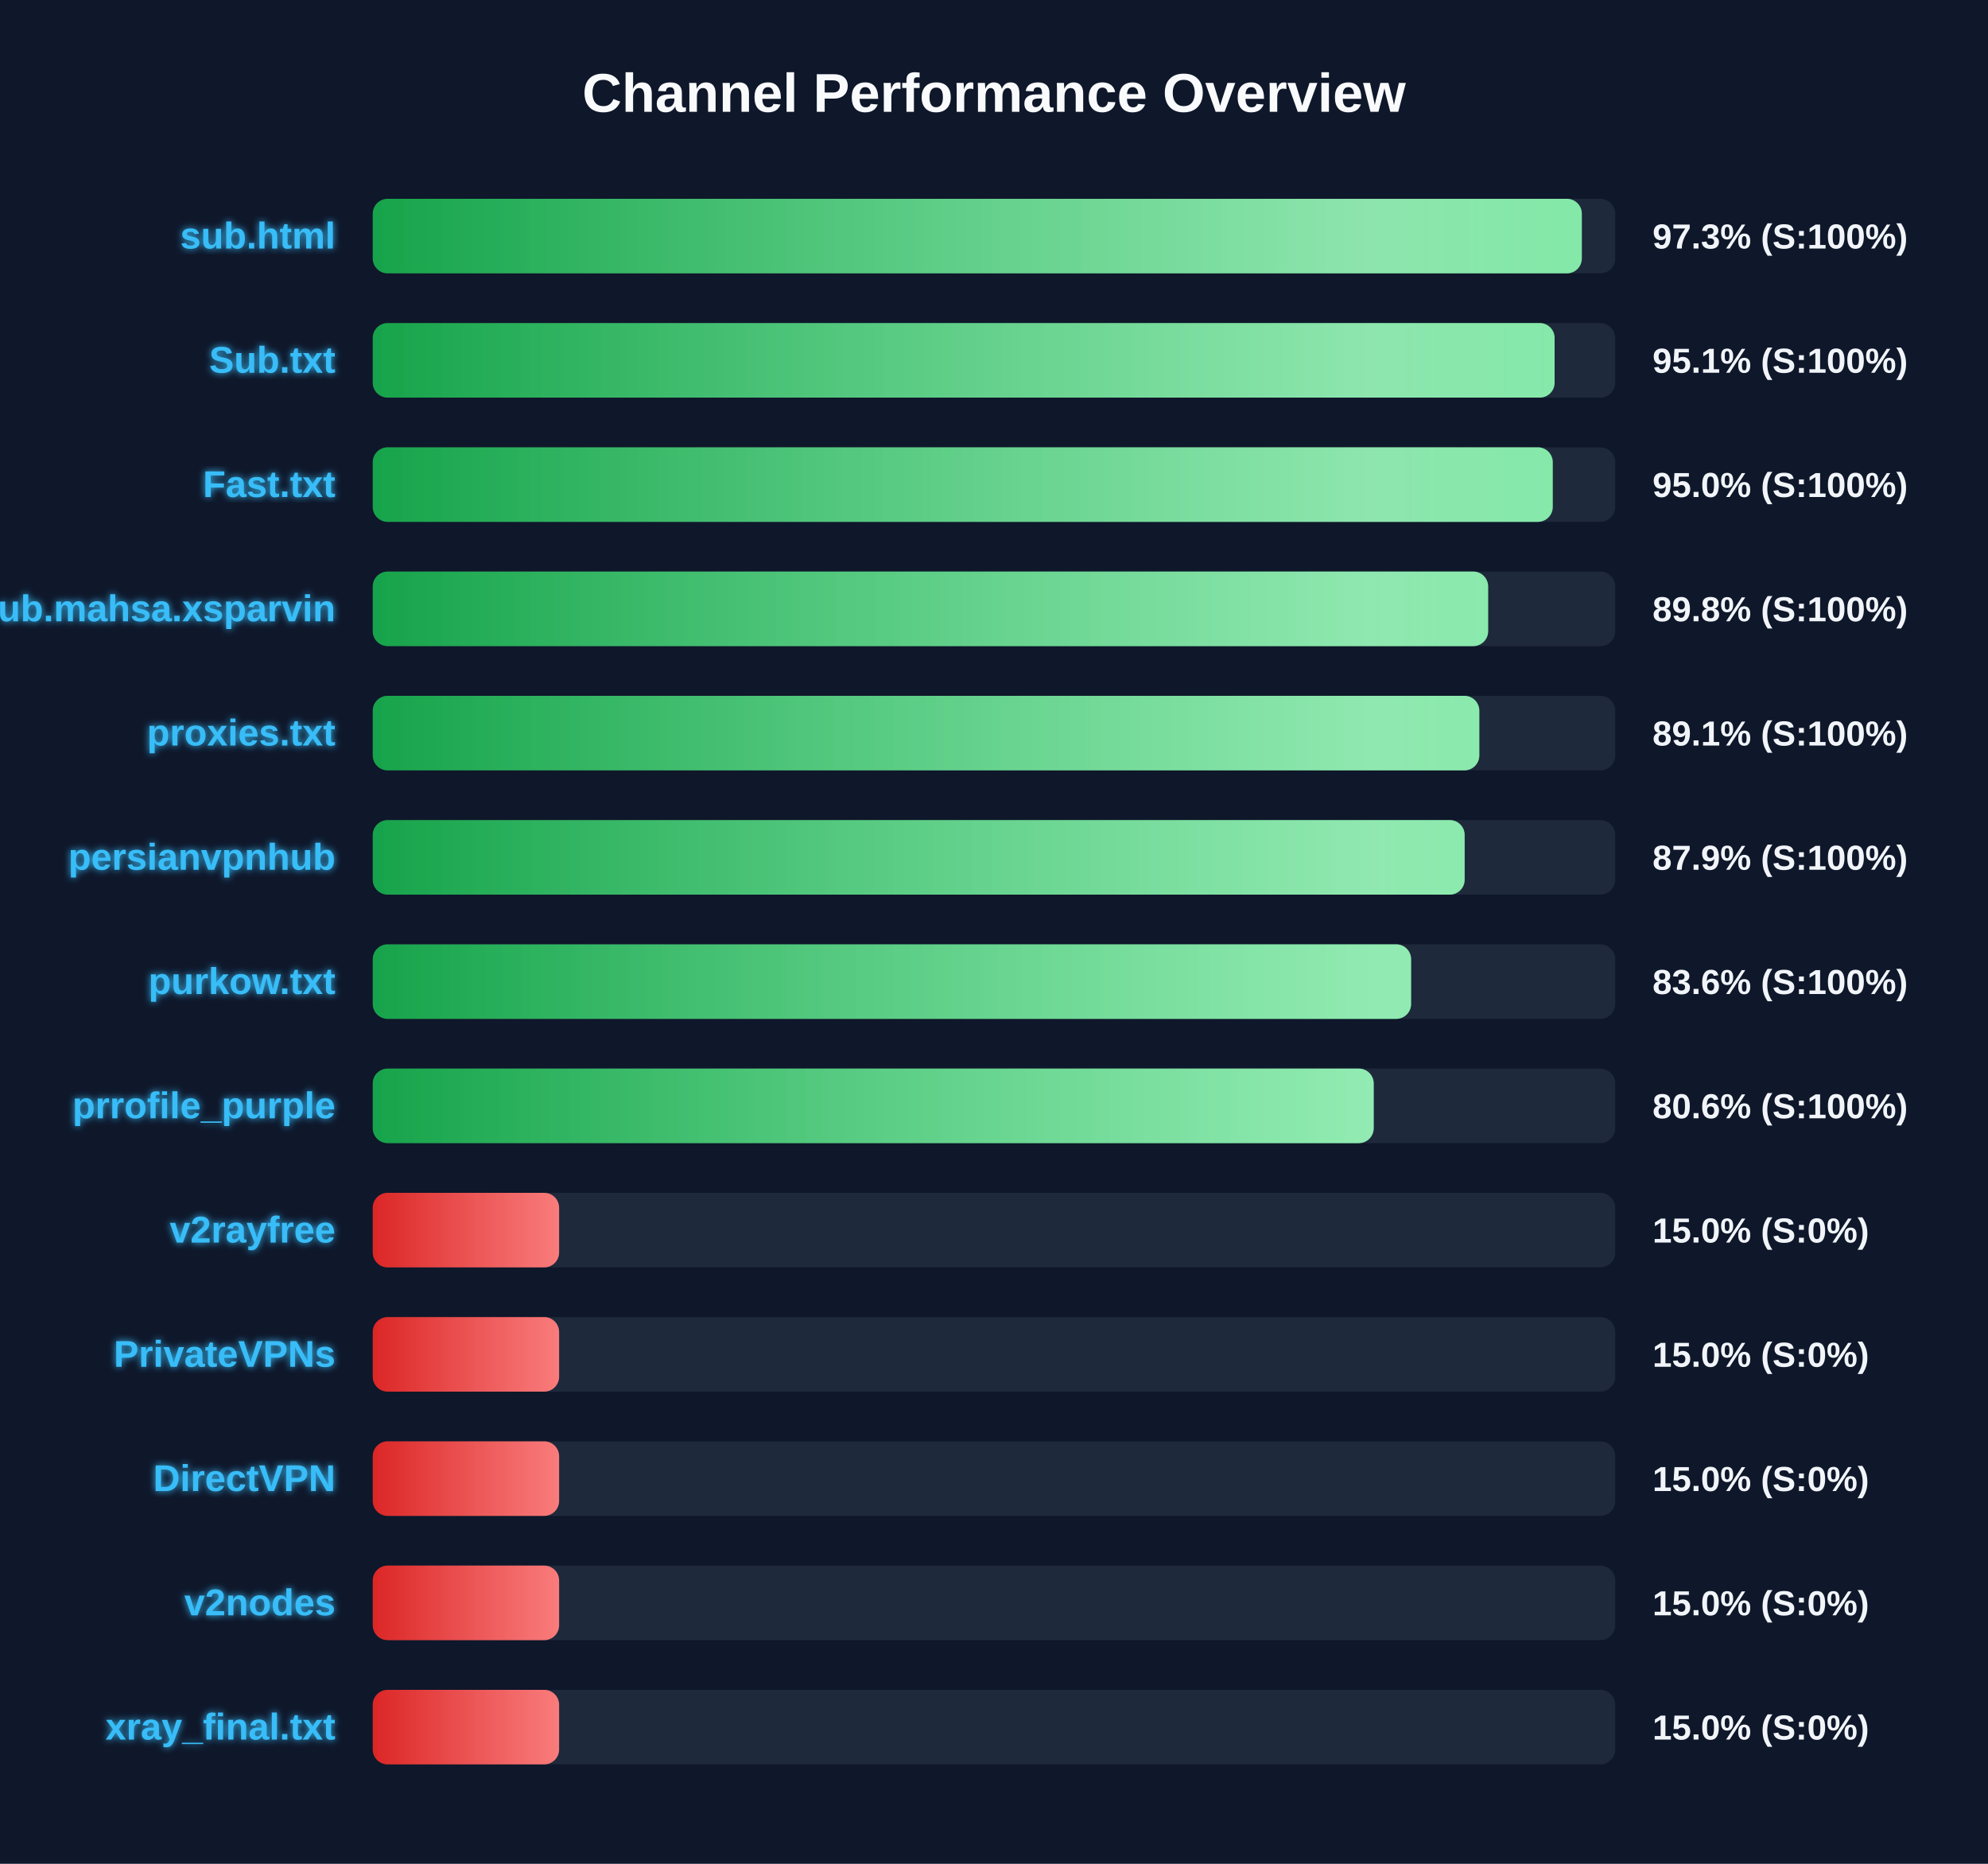
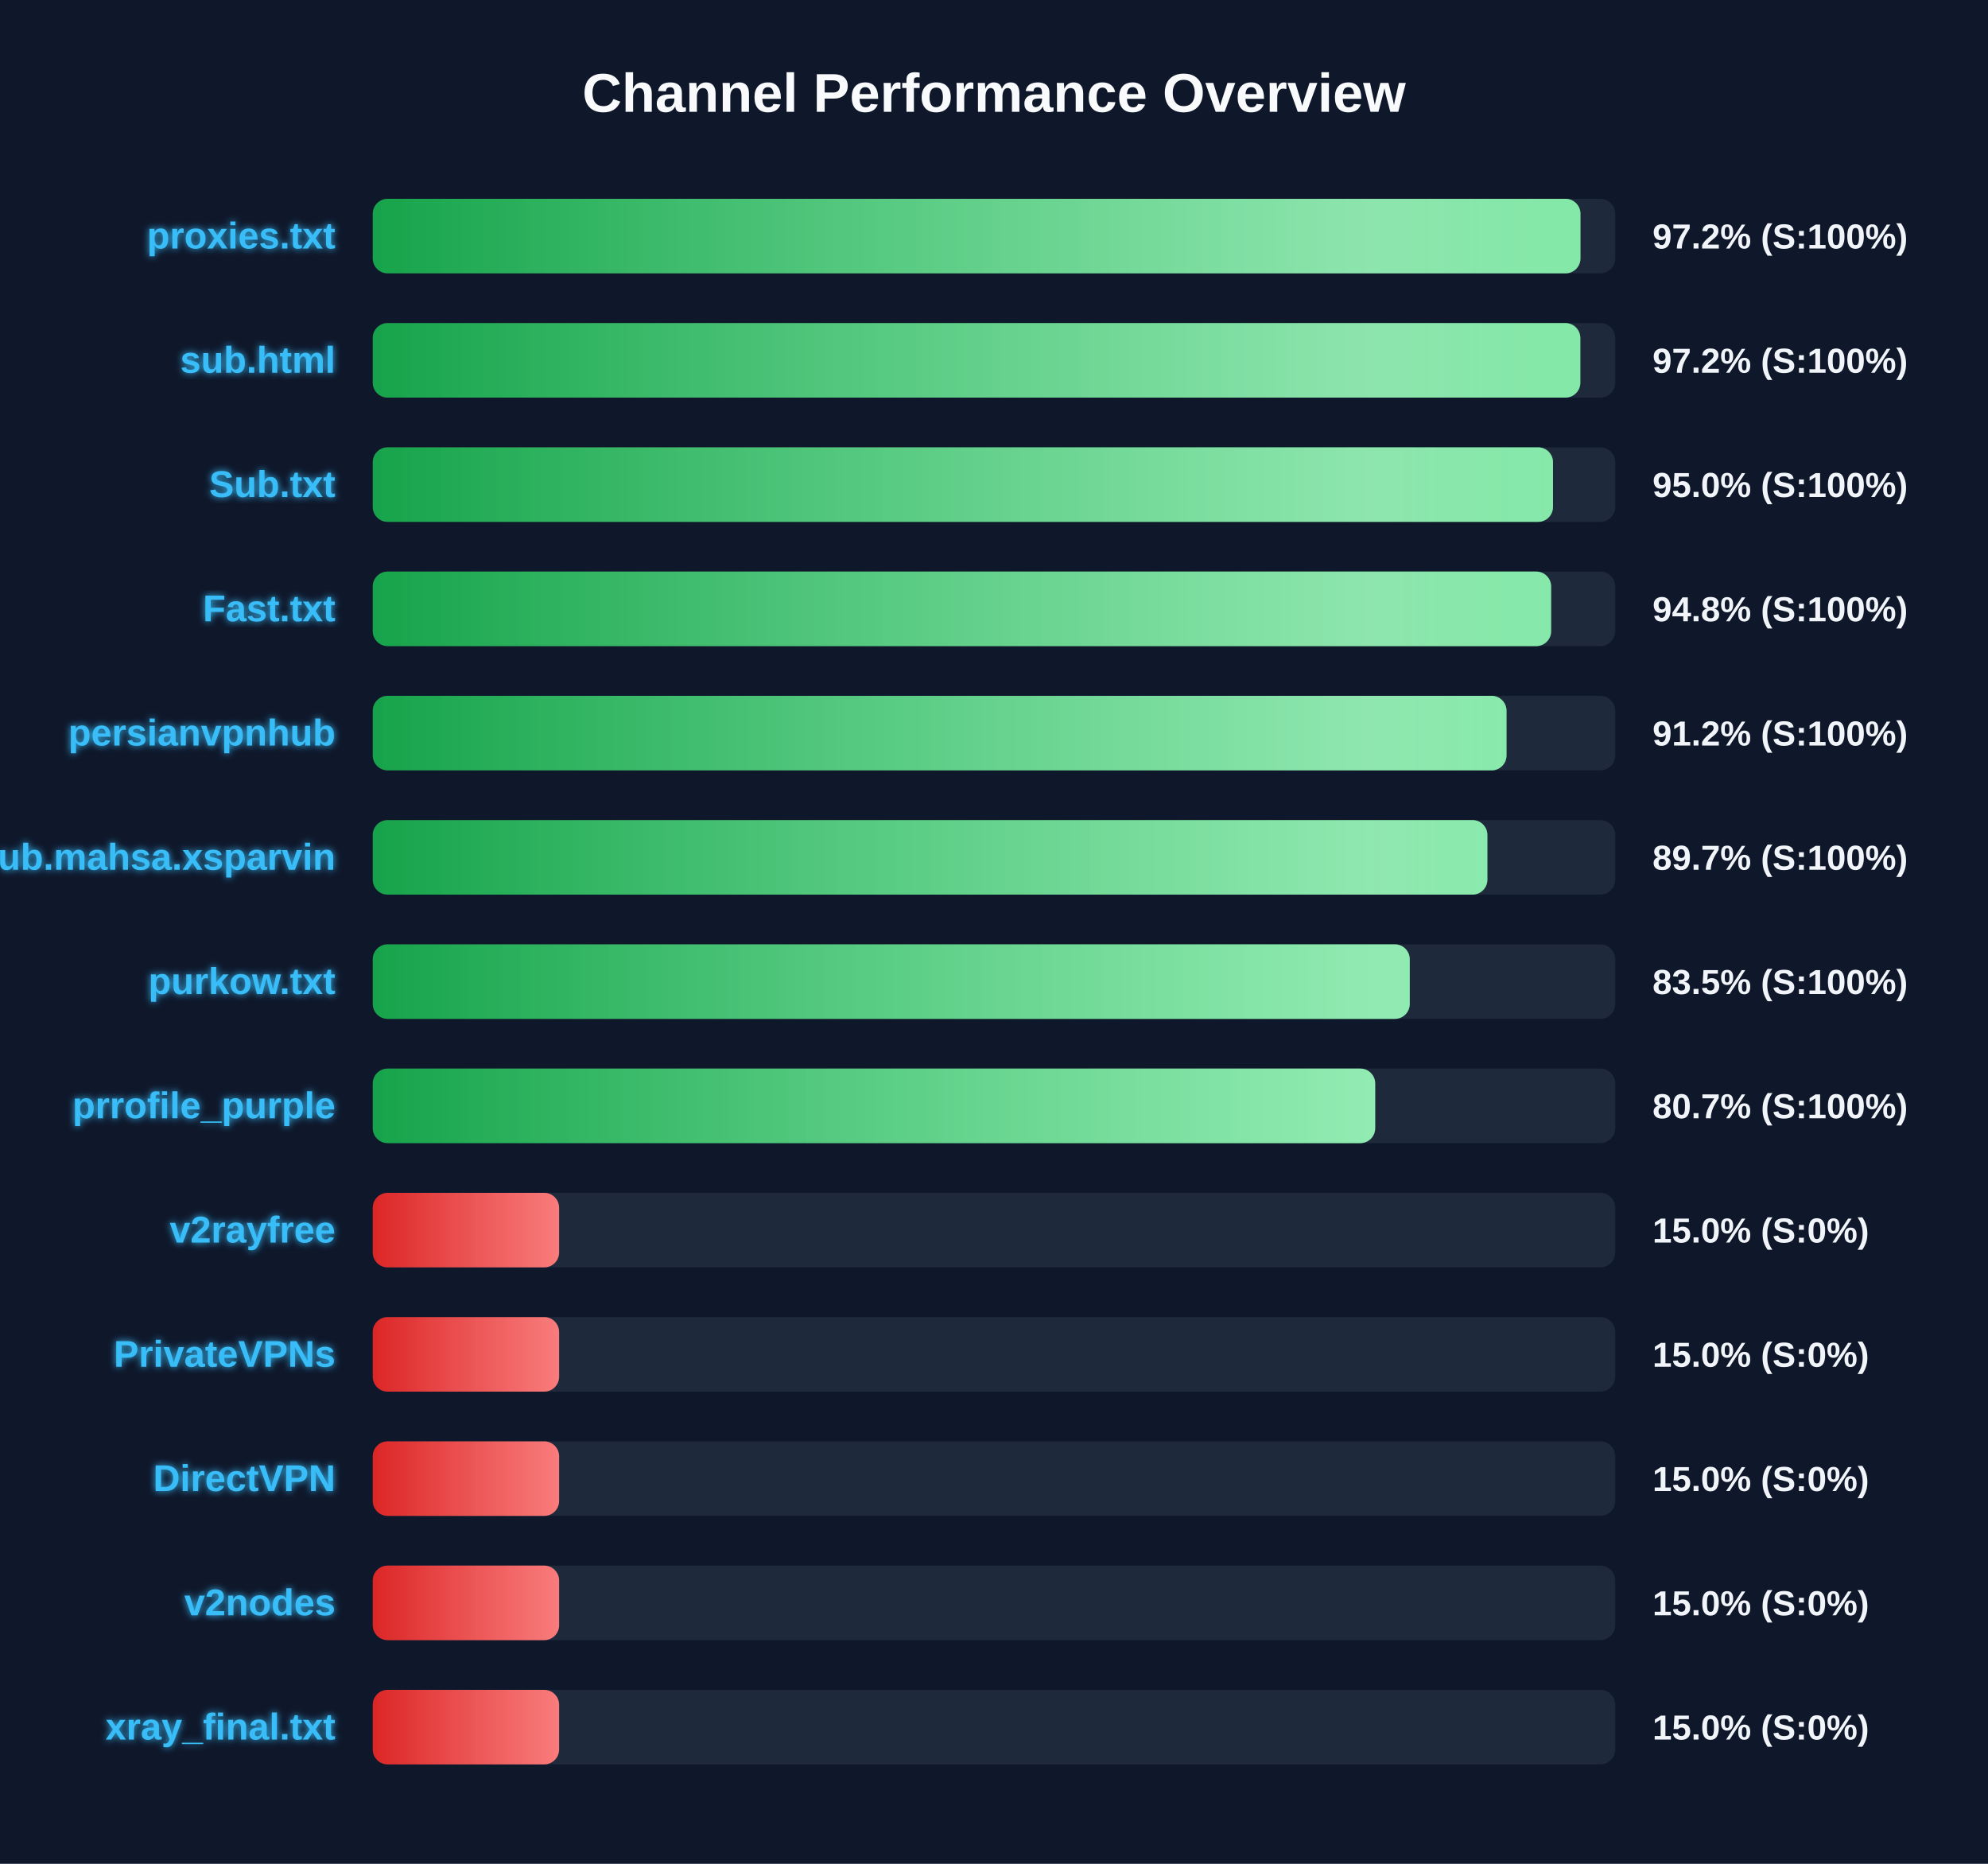
<svg xmlns="http://www.w3.org/2000/svg" width="800" height="750" version="1.1">
  <defs>
    <linearGradient id="grad-green" x1="0%" y1="0%" x2="100%" y2="0%">
      <stop offset="0%" stop-color="#16a34a" />
      <stop offset="100%" stop-color="#4ade80" />
    </linearGradient>
    <linearGradient id="grad-yellow" x1="0%" y1="0%" x2="100%" y2="0%">
      <stop offset="0%" stop-color="#ca8a04" />
      <stop offset="100%" stop-color="#fde047" />
    </linearGradient>
    <linearGradient id="grad-red" x1="0%" y1="0%" x2="100%" y2="0%">
      <stop offset="0%" stop-color="#dc2626" />
      <stop offset="100%" stop-color="#f87171" />
    </linearGradient>
    <linearGradient id="shimmer" x1="0%" y1="0%" x2="100%" y2="0%">
      <stop offset="0%" stop-color="rgba(255,255,255,0)" />
      <stop offset="50%" stop-color="rgba(255,255,255,0.4)" />
      <stop offset="100%" stop-color="rgba(255,255,255,0)" />
    </linearGradient>
    <filter id="glow" x="-20%" y="-20%" width="140%" height="140%">
      <feGaussianBlur stdDeviation="1.5" result="blur" />
      <feComposite in="SourceGraphic" in2="blur" operator="over" />
    </filter>
  </defs>
  <style>
        .bg-rect { fill: #0f172a; }
        .title { font: bold 22px 'Segoe UI', Arial, sans-serif; fill: #f8fafc; }
        .row { font: bold 15px 'Segoe UI', Arial, sans-serif; fill: #38bdf8; filter: url(#glow); }
        .score { font: bold 14px 'Segoe UI', Arial, sans-serif; fill: #f1f5f9; }
        @keyframes shimmer-anim {
            0% { transform: translateX(-100%); }
            100% { transform: translateX(200%); }
        }
        .shimmer-rect {
            animation: shimmer-anim 2.5s infinite linear;
        }
    </style>
  <rect width="100%" height="100%" class="bg-rect" />
  <text x="400" y="45" text-anchor="middle" class="title">Channel Performance Overview</text>
  <rect x="150" y="80" width="500" height="30" fill="#1e293b" rx="6" />
  <clipPath id="clip-0">
-     <rect x="150" y="80" width="486.55" height="30" rx="6" />
+     <rect x="150" y="80" width="486.0" height="30" rx="6" />
  </clipPath>
-   <rect x="150" y="80" width="486.55" height="30" fill="url(#grad-green)" rx="6" />
+   <rect x="150" y="80" width="486.0" height="30" fill="url(#grad-green)" rx="6" />
  <g clip-path="url(#clip-0)">
    <rect x="150" y="80" width="100%" height="30" fill="url(#shimmer)" class="shimmer-rect" />
  </g>
-   <text x="135" y="100" text-anchor="end" class="row">sub.html</text>
-   <text x="665" y="100" text-anchor="start" class="score">97.3% (S:100%)</text>
+   <text x="135" y="100" text-anchor="end" class="row">proxies.txt</text>
+   <text x="665" y="100" text-anchor="start" class="score">97.2% (S:100%)</text>
  <rect x="150" y="130" width="500" height="30" fill="#1e293b" rx="6" />
  <clipPath id="clip-1">
-     <rect x="150" y="130" width="475.6" height="30" rx="6" />
+     <rect x="150" y="130" width="485.95" height="30" rx="6" />
  </clipPath>
-   <rect x="150" y="130" width="475.6" height="30" fill="url(#grad-green)" rx="6" />
+   <rect x="150" y="130" width="485.95" height="30" fill="url(#grad-green)" rx="6" />
  <g clip-path="url(#clip-1)">
    <rect x="150" y="130" width="100%" height="30" fill="url(#shimmer)" class="shimmer-rect" />
  </g>
-   <text x="135" y="150" text-anchor="end" class="row">Sub.txt</text>
-   <text x="665" y="150" text-anchor="start" class="score">95.1% (S:100%)</text>
+   <text x="135" y="150" text-anchor="end" class="row">sub.html</text>
+   <text x="665" y="150" text-anchor="start" class="score">97.2% (S:100%)</text>
  <rect x="150" y="180" width="500" height="30" fill="#1e293b" rx="6" />
  <clipPath id="clip-2">
-     <rect x="150" y="180" width="474.85" height="30" rx="6" />
+     <rect x="150" y="180" width="474.95" height="30" rx="6" />
  </clipPath>
-   <rect x="150" y="180" width="474.85" height="30" fill="url(#grad-green)" rx="6" />
+   <rect x="150" y="180" width="474.95" height="30" fill="url(#grad-green)" rx="6" />
  <g clip-path="url(#clip-2)">
    <rect x="150" y="180" width="100%" height="30" fill="url(#shimmer)" class="shimmer-rect" />
  </g>
-   <text x="135" y="200" text-anchor="end" class="row">Fast.txt</text>
+   <text x="135" y="200" text-anchor="end" class="row">Sub.txt</text>
  <text x="665" y="200" text-anchor="start" class="score">95.0% (S:100%)</text>
  <rect x="150" y="230" width="500" height="30" fill="#1e293b" rx="6" />
  <clipPath id="clip-3">
-     <rect x="150" y="230" width="448.85" height="30" rx="6" />
+     <rect x="150" y="230" width="474.2" height="30" rx="6" />
  </clipPath>
-   <rect x="150" y="230" width="448.85" height="30" fill="url(#grad-green)" rx="6" />
+   <rect x="150" y="230" width="474.2" height="30" fill="url(#grad-green)" rx="6" />
  <g clip-path="url(#clip-3)">
    <rect x="150" y="230" width="100%" height="30" fill="url(#shimmer)" class="shimmer-rect" />
  </g>
-   <text x="135" y="250" text-anchor="end" class="row">Sub.mahsa.xsparvin</text>
-   <text x="665" y="250" text-anchor="start" class="score">89.8% (S:100%)</text>
+   <text x="135" y="250" text-anchor="end" class="row">Fast.txt</text>
+   <text x="665" y="250" text-anchor="start" class="score">94.8% (S:100%)</text>
  <rect x="150" y="280" width="500" height="30" fill="#1e293b" rx="6" />
  <clipPath id="clip-4">
-     <rect x="150" y="280" width="445.3" height="30" rx="6" />
+     <rect x="150" y="280" width="456.25" height="30" rx="6" />
  </clipPath>
-   <rect x="150" y="280" width="445.3" height="30" fill="url(#grad-green)" rx="6" />
+   <rect x="150" y="280" width="456.25" height="30" fill="url(#grad-green)" rx="6" />
  <g clip-path="url(#clip-4)">
    <rect x="150" y="280" width="100%" height="30" fill="url(#shimmer)" class="shimmer-rect" />
  </g>
-   <text x="135" y="300" text-anchor="end" class="row">proxies.txt</text>
-   <text x="665" y="300" text-anchor="start" class="score">89.1% (S:100%)</text>
+   <text x="135" y="300" text-anchor="end" class="row">persianvpnhub</text>
+   <text x="665" y="300" text-anchor="start" class="score">91.2% (S:100%)</text>
  <rect x="150" y="330" width="500" height="30" fill="#1e293b" rx="6" />
  <clipPath id="clip-5">
-     <rect x="150" y="330" width="439.4" height="30" rx="6" />
+     <rect x="150" y="330" width="448.55" height="30" rx="6" />
  </clipPath>
-   <rect x="150" y="330" width="439.4" height="30" fill="url(#grad-green)" rx="6" />
+   <rect x="150" y="330" width="448.55" height="30" fill="url(#grad-green)" rx="6" />
  <g clip-path="url(#clip-5)">
    <rect x="150" y="330" width="100%" height="30" fill="url(#shimmer)" class="shimmer-rect" />
  </g>
-   <text x="135" y="350" text-anchor="end" class="row">persianvpnhub</text>
-   <text x="665" y="350" text-anchor="start" class="score">87.9% (S:100%)</text>
+   <text x="135" y="350" text-anchor="end" class="row">Sub.mahsa.xsparvin</text>
+   <text x="665" y="350" text-anchor="start" class="score">89.7% (S:100%)</text>
  <rect x="150" y="380" width="500" height="30" fill="#1e293b" rx="6" />
  <clipPath id="clip-6">
-     <rect x="150" y="380" width="417.85" height="30" rx="6" />
+     <rect x="150" y="380" width="417.3" height="30" rx="6" />
  </clipPath>
-   <rect x="150" y="380" width="417.85" height="30" fill="url(#grad-green)" rx="6" />
+   <rect x="150" y="380" width="417.3" height="30" fill="url(#grad-green)" rx="6" />
  <g clip-path="url(#clip-6)">
    <rect x="150" y="380" width="100%" height="30" fill="url(#shimmer)" class="shimmer-rect" />
  </g>
  <text x="135" y="400" text-anchor="end" class="row">purkow.txt</text>
-   <text x="665" y="400" text-anchor="start" class="score">83.6% (S:100%)</text>
+   <text x="665" y="400" text-anchor="start" class="score">83.5% (S:100%)</text>
  <rect x="150" y="430" width="500" height="30" fill="#1e293b" rx="6" />
  <clipPath id="clip-7">
-     <rect x="150" y="430" width="402.8" height="30" rx="6" />
+     <rect x="150" y="430" width="403.4" height="30" rx="6" />
  </clipPath>
-   <rect x="150" y="430" width="402.8" height="30" fill="url(#grad-green)" rx="6" />
+   <rect x="150" y="430" width="403.4" height="30" fill="url(#grad-green)" rx="6" />
  <g clip-path="url(#clip-7)">
    <rect x="150" y="430" width="100%" height="30" fill="url(#shimmer)" class="shimmer-rect" />
  </g>
  <text x="135" y="450" text-anchor="end" class="row">prrofile_purple</text>
-   <text x="665" y="450" text-anchor="start" class="score">80.6% (S:100%)</text>
+   <text x="665" y="450" text-anchor="start" class="score">80.7% (S:100%)</text>
  <rect x="150" y="480" width="500" height="30" fill="#1e293b" rx="6" />
  <clipPath id="clip-8">
    <rect x="150" y="480" width="75.0" height="30" rx="6" />
  </clipPath>
  <rect x="150" y="480" width="75.0" height="30" fill="url(#grad-red)" rx="6" />
  <g clip-path="url(#clip-8)">
    <rect x="150" y="480" width="100%" height="30" fill="url(#shimmer)" class="shimmer-rect" />
  </g>
  <text x="135" y="500" text-anchor="end" class="row">v2rayfree</text>
  <text x="665" y="500" text-anchor="start" class="score">15.0% (S:0%)</text>
  <rect x="150" y="530" width="500" height="30" fill="#1e293b" rx="6" />
  <clipPath id="clip-9">
    <rect x="150" y="530" width="75.0" height="30" rx="6" />
  </clipPath>
  <rect x="150" y="530" width="75.0" height="30" fill="url(#grad-red)" rx="6" />
  <g clip-path="url(#clip-9)">
    <rect x="150" y="530" width="100%" height="30" fill="url(#shimmer)" class="shimmer-rect" />
  </g>
  <text x="135" y="550" text-anchor="end" class="row">PrivateVPNs</text>
  <text x="665" y="550" text-anchor="start" class="score">15.0% (S:0%)</text>
  <rect x="150" y="580" width="500" height="30" fill="#1e293b" rx="6" />
  <clipPath id="clip-10">
    <rect x="150" y="580" width="75.0" height="30" rx="6" />
  </clipPath>
  <rect x="150" y="580" width="75.0" height="30" fill="url(#grad-red)" rx="6" />
  <g clip-path="url(#clip-10)">
    <rect x="150" y="580" width="100%" height="30" fill="url(#shimmer)" class="shimmer-rect" />
  </g>
  <text x="135" y="600" text-anchor="end" class="row">DirectVPN</text>
  <text x="665" y="600" text-anchor="start" class="score">15.0% (S:0%)</text>
  <rect x="150" y="630" width="500" height="30" fill="#1e293b" rx="6" />
  <clipPath id="clip-11">
    <rect x="150" y="630" width="75.0" height="30" rx="6" />
  </clipPath>
  <rect x="150" y="630" width="75.0" height="30" fill="url(#grad-red)" rx="6" />
  <g clip-path="url(#clip-11)">
    <rect x="150" y="630" width="100%" height="30" fill="url(#shimmer)" class="shimmer-rect" />
  </g>
  <text x="135" y="650" text-anchor="end" class="row">v2nodes</text>
  <text x="665" y="650" text-anchor="start" class="score">15.0% (S:0%)</text>
  <rect x="150" y="680" width="500" height="30" fill="#1e293b" rx="6" />
  <clipPath id="clip-12">
    <rect x="150" y="680" width="75.0" height="30" rx="6" />
  </clipPath>
  <rect x="150" y="680" width="75.0" height="30" fill="url(#grad-red)" rx="6" />
  <g clip-path="url(#clip-12)">
    <rect x="150" y="680" width="100%" height="30" fill="url(#shimmer)" class="shimmer-rect" />
  </g>
  <text x="135" y="700" text-anchor="end" class="row">xray_final.txt</text>
  <text x="665" y="700" text-anchor="start" class="score">15.0% (S:0%)</text>
</svg>
